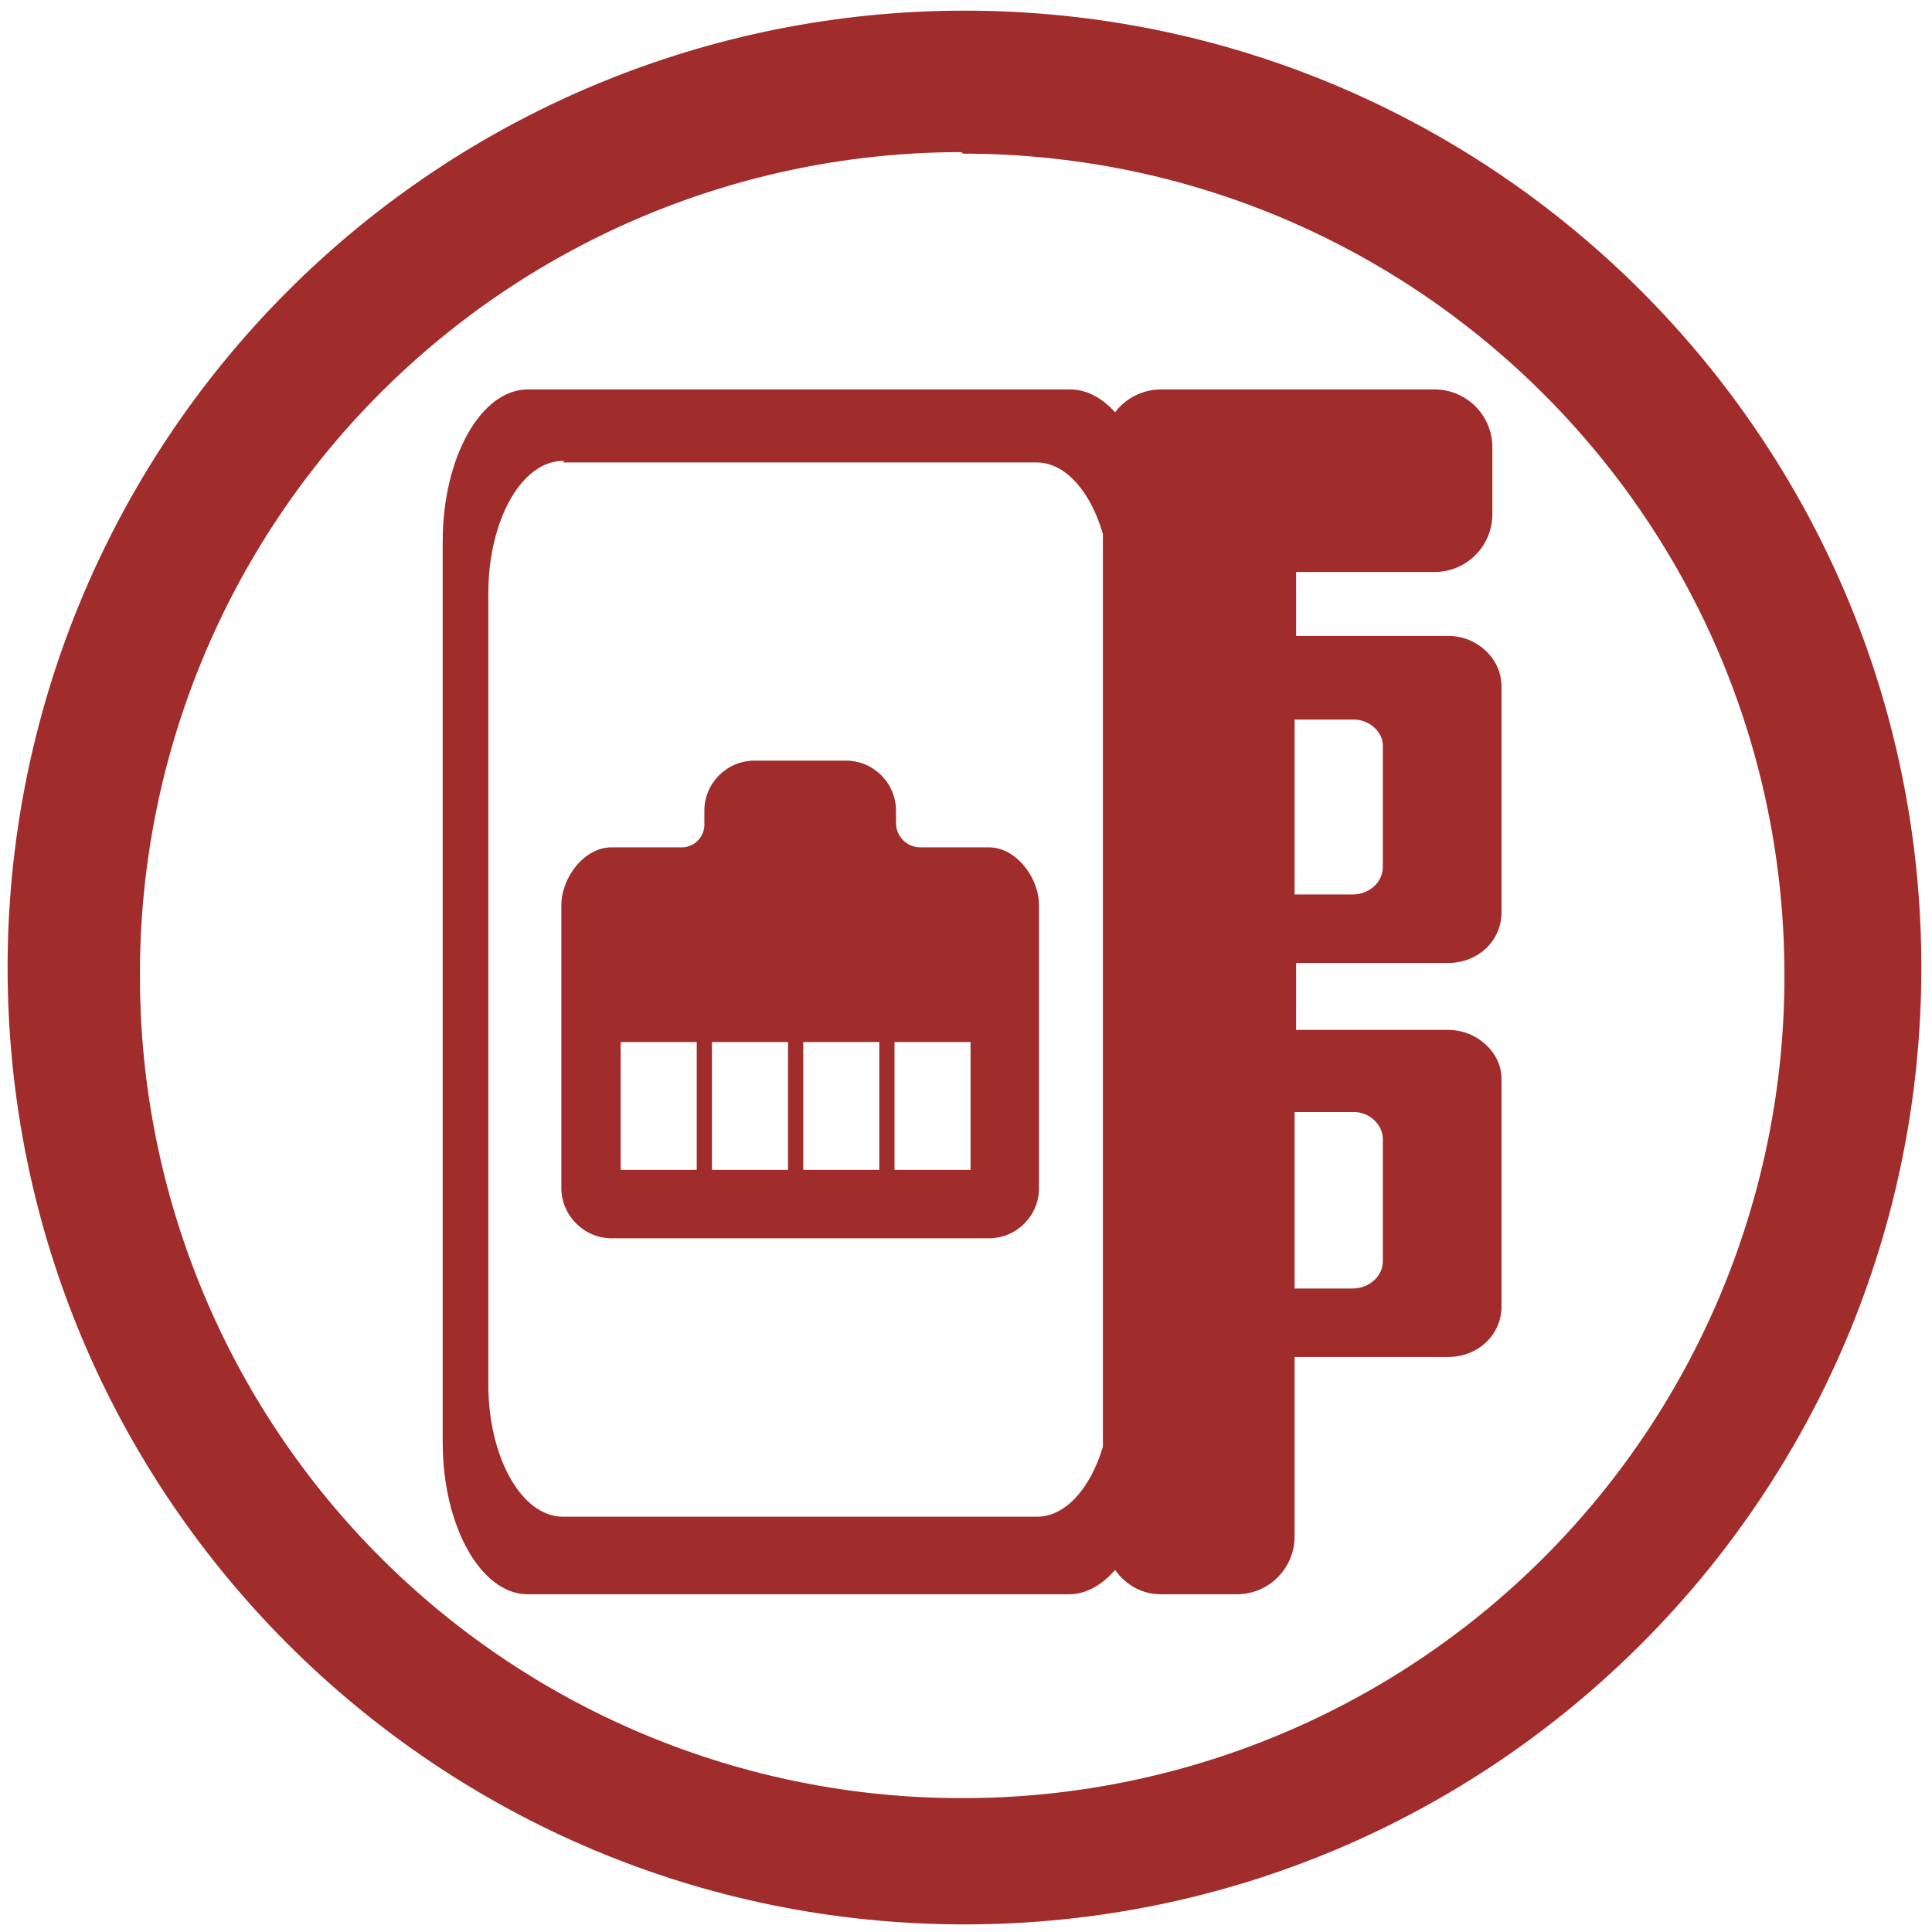
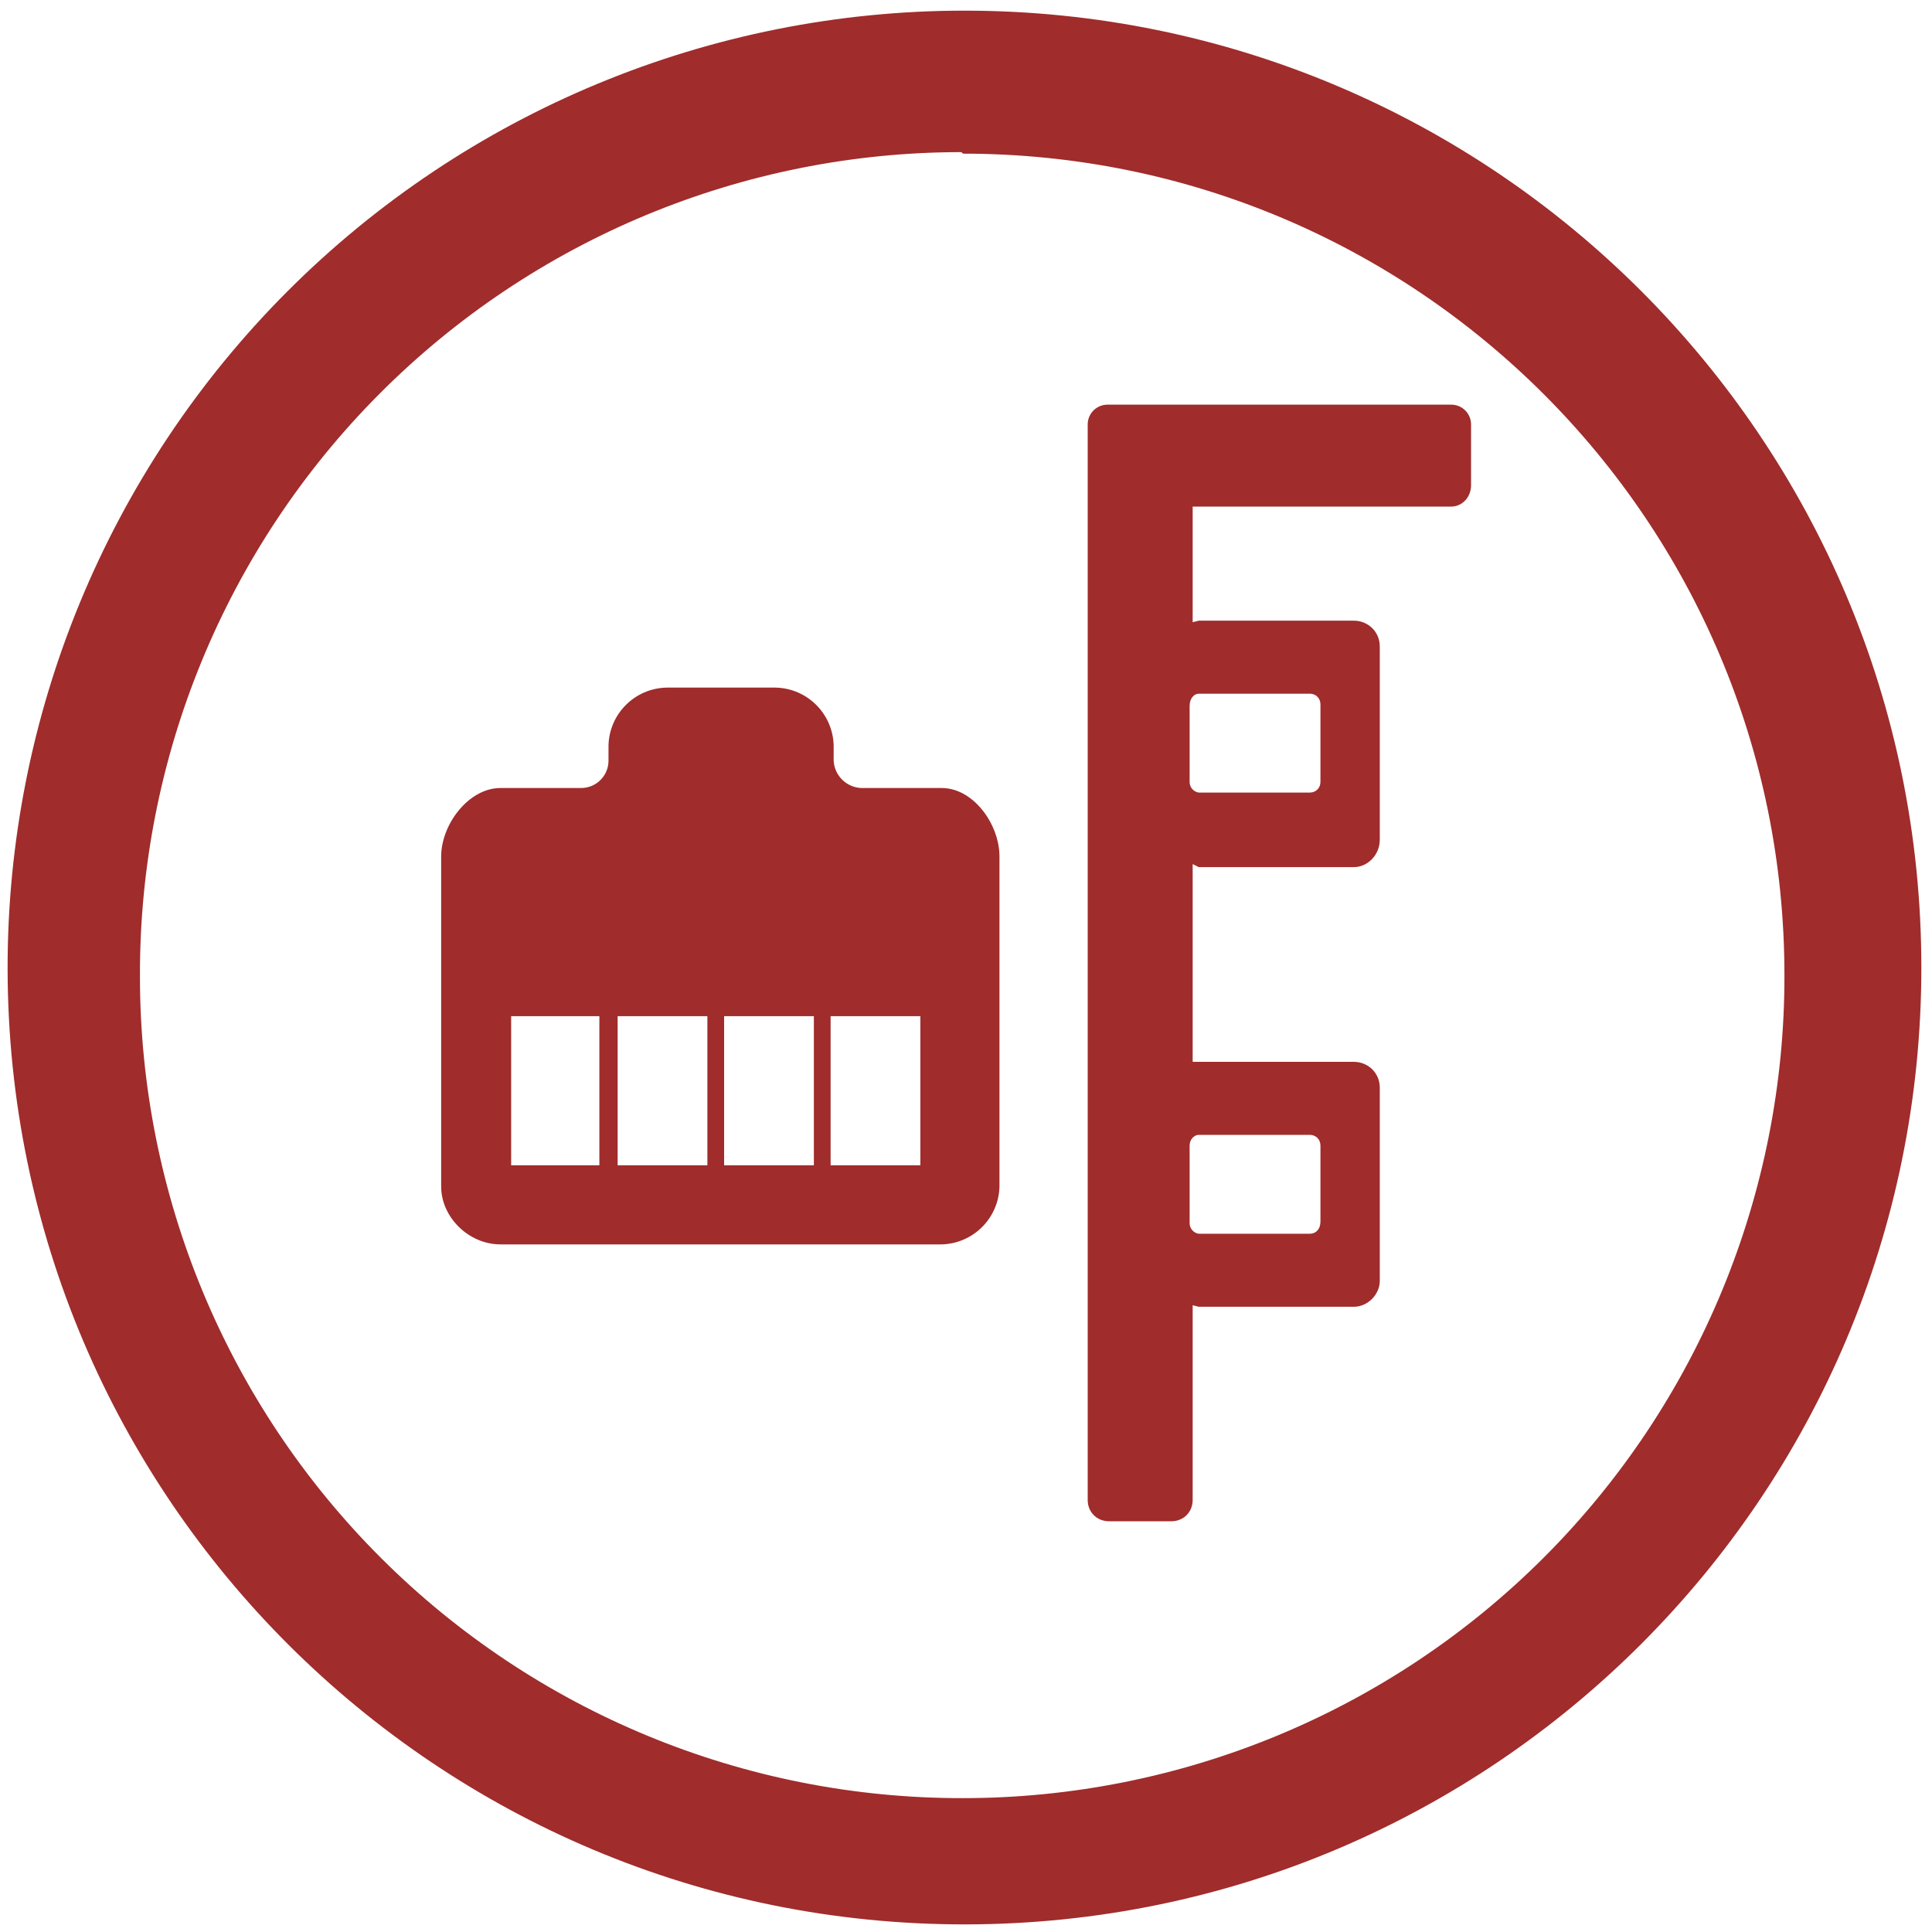
<svg xmlns="http://www.w3.org/2000/svg" width="48" height="48" viewBox="0 0 12.7 12.7">
-   <path d="M6.34.07a6.29 6.29 0 0 0-6.29 6.3 6.29 6.29 0 0 0 6.3 6.28 6.29 6.29 0 0 0 6.28-6.29A6.29 6.29 0 0 0 6.34.07zm-.01.94a5.4 5.4 0 0 1 5.4 5.4 5.4 5.4 0 0 1-5.4 5.41 5.4 5.4 0 0 1-5.41-5.4A5.4 5.4 0 0 1 6.32 1zm1.3 1.55a.38.38 0 0 0-.3.15.56 1 0 0 0-.3-.15H3.47a.56 1 0 0 0-.56 1v5.92a.56 1 0 0 0 .56 1h3.56a.56 1 0 0 0 .3-.16c.07.1.18.16.3.16h.5a.38.38 0 0 0 .38-.38V8.92h1.01c.2 0 .35-.15.35-.33v-1.5c0-.17-.16-.32-.35-.32h-1v-.44h1c.2 0 .35-.15.35-.33V4.51c0-.18-.16-.33-.35-.33h-1v-.42h.9a.38.38 0 0 0 .39-.38v-.44a.38.38 0 0 0-.38-.38h-1.8zm-3.93.48h3.12a.49.87 0 0 1 .43.47v6a.49.87 0 0 1-.43.46H3.7a.49.87 0 0 1-.49-.87V3.9a.49.87 0 0 1 .5-.87zm4.81 1.69h.39c.1 0 .19.08.19.17v.8c0 .1-.09.18-.2.18h-.38V4.73zM4.96 5a.33.33 0 0 0-.33.33v.08a.15.15 0 0 1-.16.16h-.45c-.18 0-.33.2-.33.38v1.86c0 .18.15.33.33.33H6.5a.33.33 0 0 0 .33-.33V5.95c0-.18-.15-.38-.33-.38h-.45a.16.16 0 0 1-.16-.16v-.08A.33.33 0 0 0 5.55 5h-.59zm-.88 1.85h.5v.84h-.5v-.84zm.6 0h.5v.84h-.5v-.84zm.6 0h.5v.84h-.5v-.84zm.6 0h.5v.84h-.5v-.84zm2.63.46h.39c.1 0 .19.08.19.18v.8c0 .1-.09.18-.2.18h-.38V7.3z" fill="#a02c2c" />
+   <path d="M6.34.07a6.29 6.29 0 0 0-6.29 6.3 6.29 6.29 0 0 0 6.3 6.28 6.29 6.29 0 0 0 6.28-6.29A6.29 6.29 0 0 0 6.34.07zm-.01.94a5.4 5.4 0 0 1 5.4 5.4 5.4 5.4 0 0 1-5.4 5.41 5.4 5.4 0 0 1-5.41-5.4A5.4 5.4 0 0 1 6.32 1zm.95 1.65a.13.13 0 0 0-.13.13v7.07c0 .08.06.14.14.14h.41c.08 0 .14-.06.14-.14V8.58l.04.01H8.9c.09 0 .17-.08.17-.17V7.15c0-.1-.08-.17-.17-.17H7.84v-1.3l.04.02H8.9c.09 0 .17-.08.17-.18V4.25c0-.1-.08-.17-.17-.17H7.88l-.04.01v-.76h1.7c.07 0 .13-.06.13-.14v-.4a.13.13 0 0 0-.13-.13H7.29zm-2.9 1.86A.39.39 0 0 0 4 4.9V5a.18.18 0 0 1-.18.18h-.53c-.21 0-.39.24-.39.45V7.8c0 .2.18.38.39.38h2.9a.39.39 0 0 0 .38-.38V5.63c0-.21-.17-.45-.38-.45h-.53A.19.19 0 0 1 5.48 5V4.9a.39.39 0 0 0-.4-.38h-.7zm3.5.04h.73c.04 0 .07.03.07.07v.51c0 .04-.03.07-.07.07h-.73a.07.07 0 0 1-.06-.07v-.5c0-.05.03-.08.06-.08zM3.36 6.68h.58v.98h-.58v-.98zm.7 0h.59v.98h-.59v-.98zm.7 0h.59v.98h-.59v-.98zm.7 0h.59v.98h-.59v-.98zm2.42.78h.73c.04 0 .07.03.07.07v.5c0 .05-.03.08-.07.08h-.73a.07.07 0 0 1-.06-.07v-.51c0-.04.03-.07.06-.07z" fill="#a02c2c" />
</svg>
